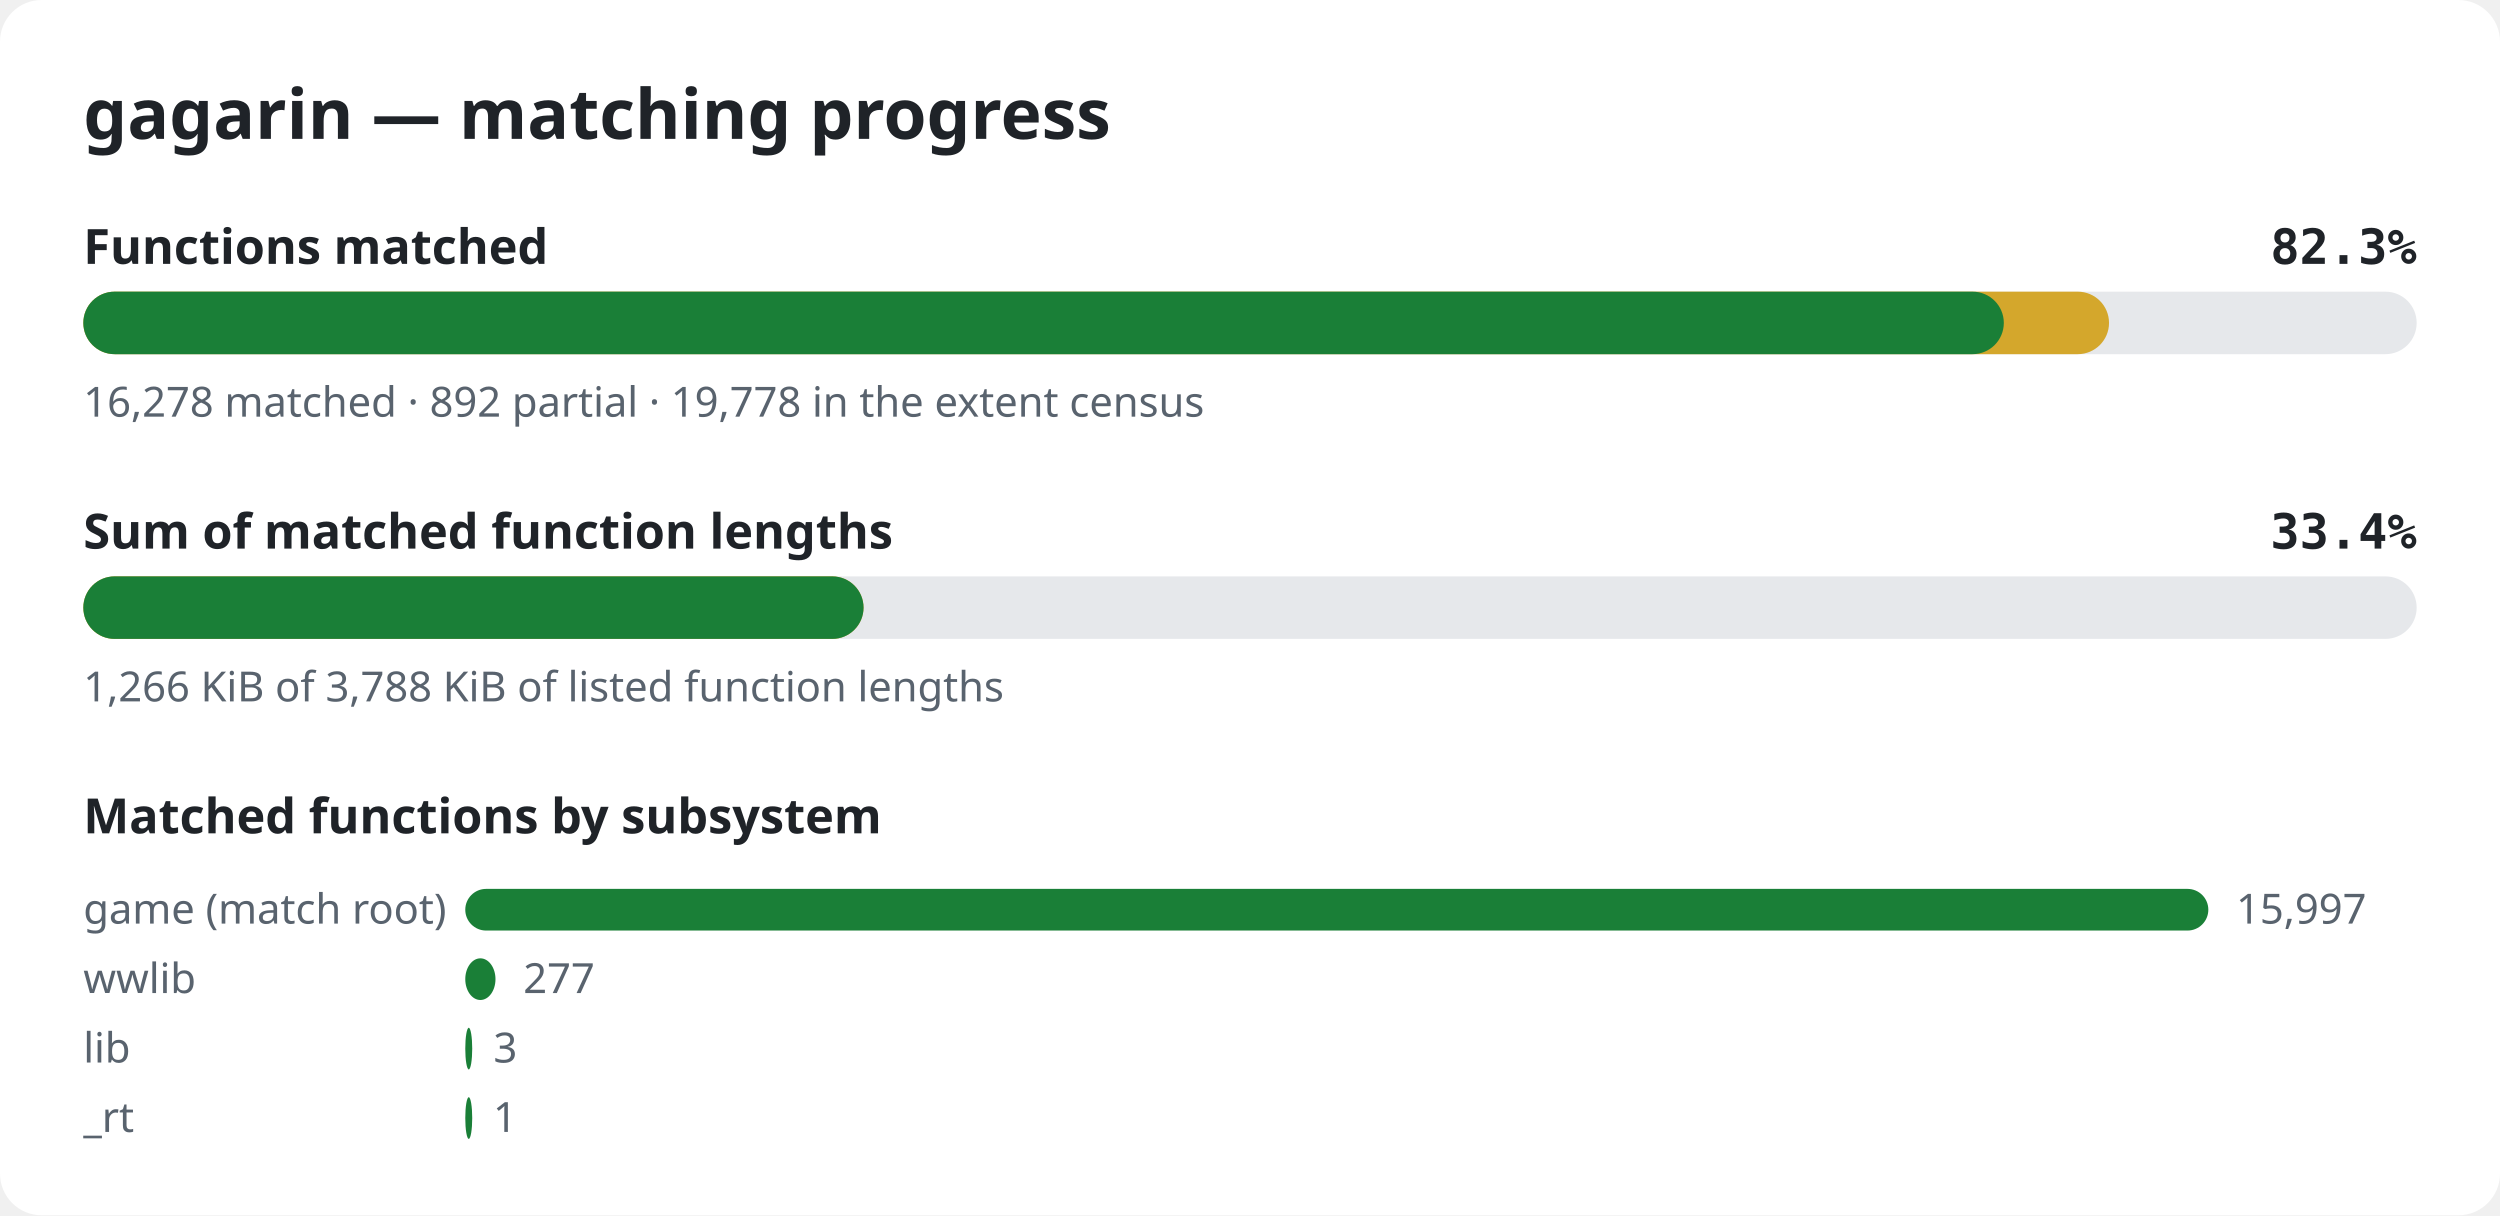
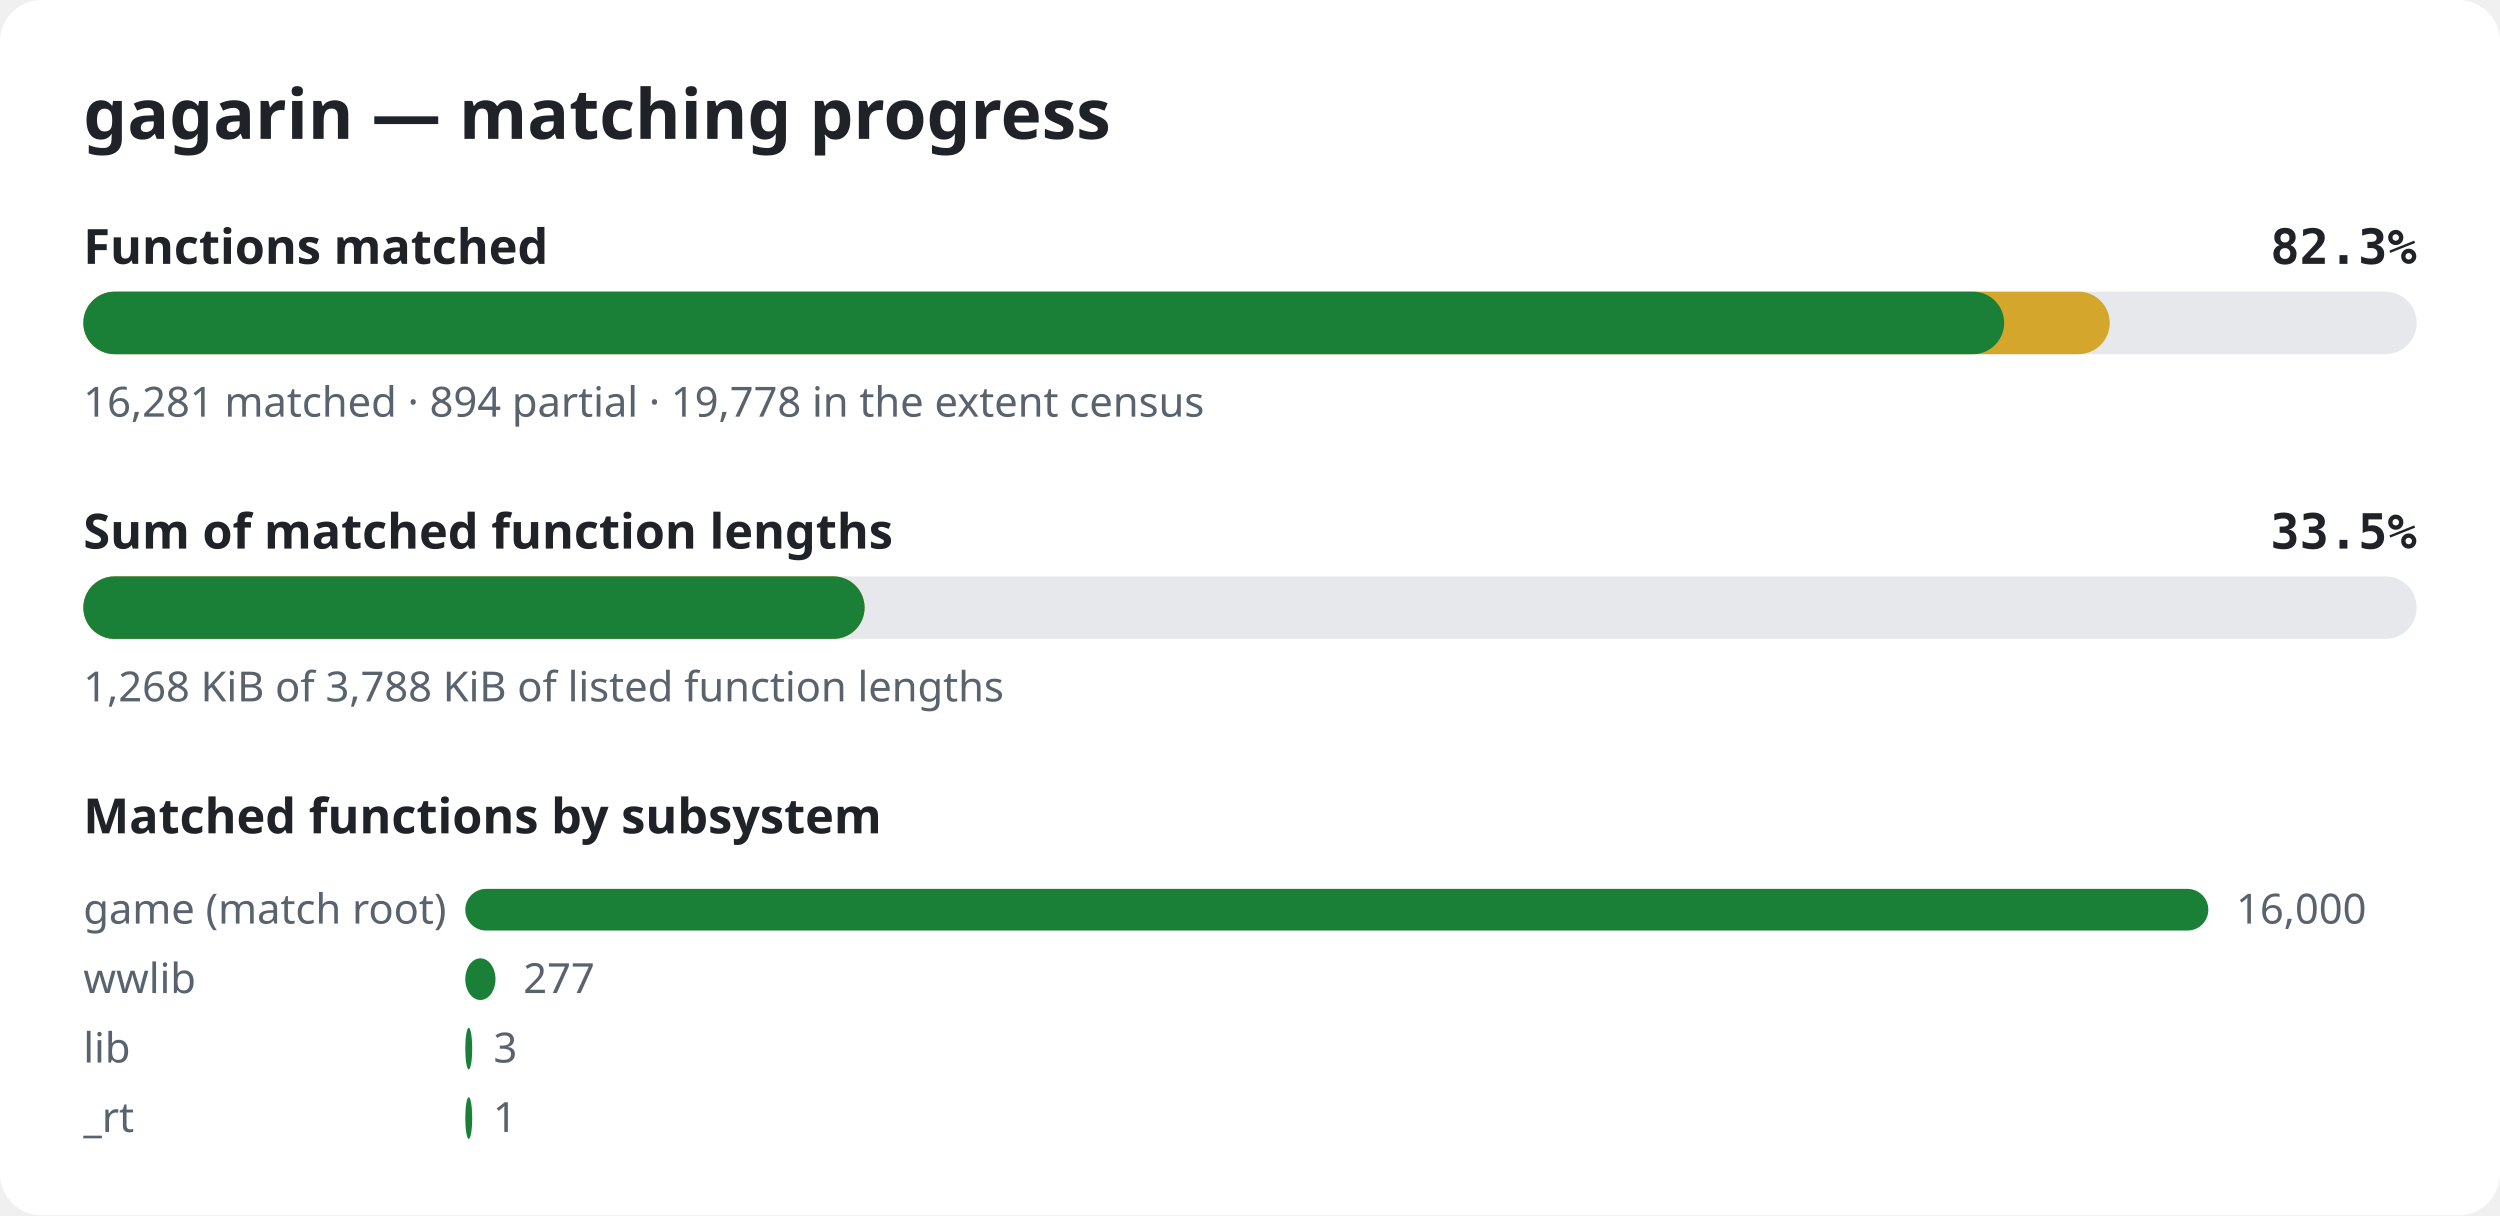
<svg xmlns="http://www.w3.org/2000/svg" width="720" height="350" viewBox="0 0 720 350" role="img" aria-label="gagarin matching progress">
  <style>.bg{fill:#ffffff}.title{font:600 20px sans-serif;fill:#1f2328}.label{font:600 14px sans-serif;fill:#1f2328}.pct{font:600 14px monospace;fill:#1f2328}.note{font:12px sans-serif;fill:#59636e}.track{fill:#e6e8eb}.done{fill:#1a7f37}.partial{fill:#d4a72c}@media (prefers-color-scheme: dark){.bg{fill:#0d1117}.title,.label,.pct{fill:#e6edf3}.note{fill:#9198a1}.track{fill:#262c36}.done{fill:#3fb950}.partial{fill:#d29922}}</style>
  <rect width="720" height="350" rx="12" class="bg" />
  <text x="24" y="40" class="title">gagarin — matching progress</text>
  <text x="24" y="76" class="label">Functions matched</text>
  <text x="696" y="76" class="pct" text-anchor="end">82.3%</text>
  <rect x="24" y="84" width="672" height="18" rx="9" class="track" />
-   <rect x="24" y="84" width="583.4" height="18" rx="9" class="partial" />
-   <rect x="24" y="84" width="553.1" height="18" rx="9" class="done" />
-   <text x="24" y="120" class="note">16,278 matched · 892 partial · 19,778 in the extent census</text>
+   <rect x="24" y="84" width="583.6" height="18" rx="9" class="partial" />
+   <rect x="24" y="84" width="553.2" height="18" rx="9" class="done" />
+   <text x="24" y="120" class="note">16,281 matched · 894 partial · 19,778 in the extent census</text>
  <text x="24" y="158" class="label">Sum of matched function lengths</text>
-   <text x="696" y="158" class="pct" text-anchor="end">33.4%</text>
+   <text x="696" y="158" class="pct" text-anchor="end">33.5%</text>
  <rect x="24" y="166" width="672" height="18" rx="9" class="track" />
-   <rect x="24" y="166" width="224.7" height="18" rx="9" class="partial" />
-   <rect x="24" y="166" width="224.7" height="18" rx="9" class="done" />
-   <text x="24" y="202" class="note">1,266 KiB of 3,788 KiB of listed function lengths</text>
+   <rect x="24" y="166" width="225.0" height="18" rx="9" class="partial" />
+   <rect x="24" y="166" width="225.0" height="18" rx="9" class="done" />
+   <text x="24" y="202" class="note">1,268 KiB of 3,788 KiB of listed function lengths</text>
  <text x="24" y="240" class="label">Matched functions by subsystem</text>
  <text x="24" y="266" class="note">game (match root)</text>
  <rect x="134" y="256" width="502.0" height="12" rx="6" class="done" />
-   <text x="644.0" y="266" class="note">15,997</text>
+   <text x="644.0" y="266" class="note">16,000</text>
  <text x="24" y="286" class="note">wwlib</text>
  <rect x="134" y="276" width="8.7" height="12" rx="6" class="done" />
  <text x="150.7" y="286" class="note">277</text>
  <text x="24" y="306" class="note">lib</text>
  <rect x="134" y="296" width="2.0" height="12" rx="6" class="done" />
  <text x="142.1" y="306" class="note">3</text>
  <text x="24" y="326" class="note">_rt</text>
  <rect x="134" y="316" width="2.0" height="12" rx="6" class="done" />
  <text x="142.0" y="326" class="note">1</text>
</svg>
